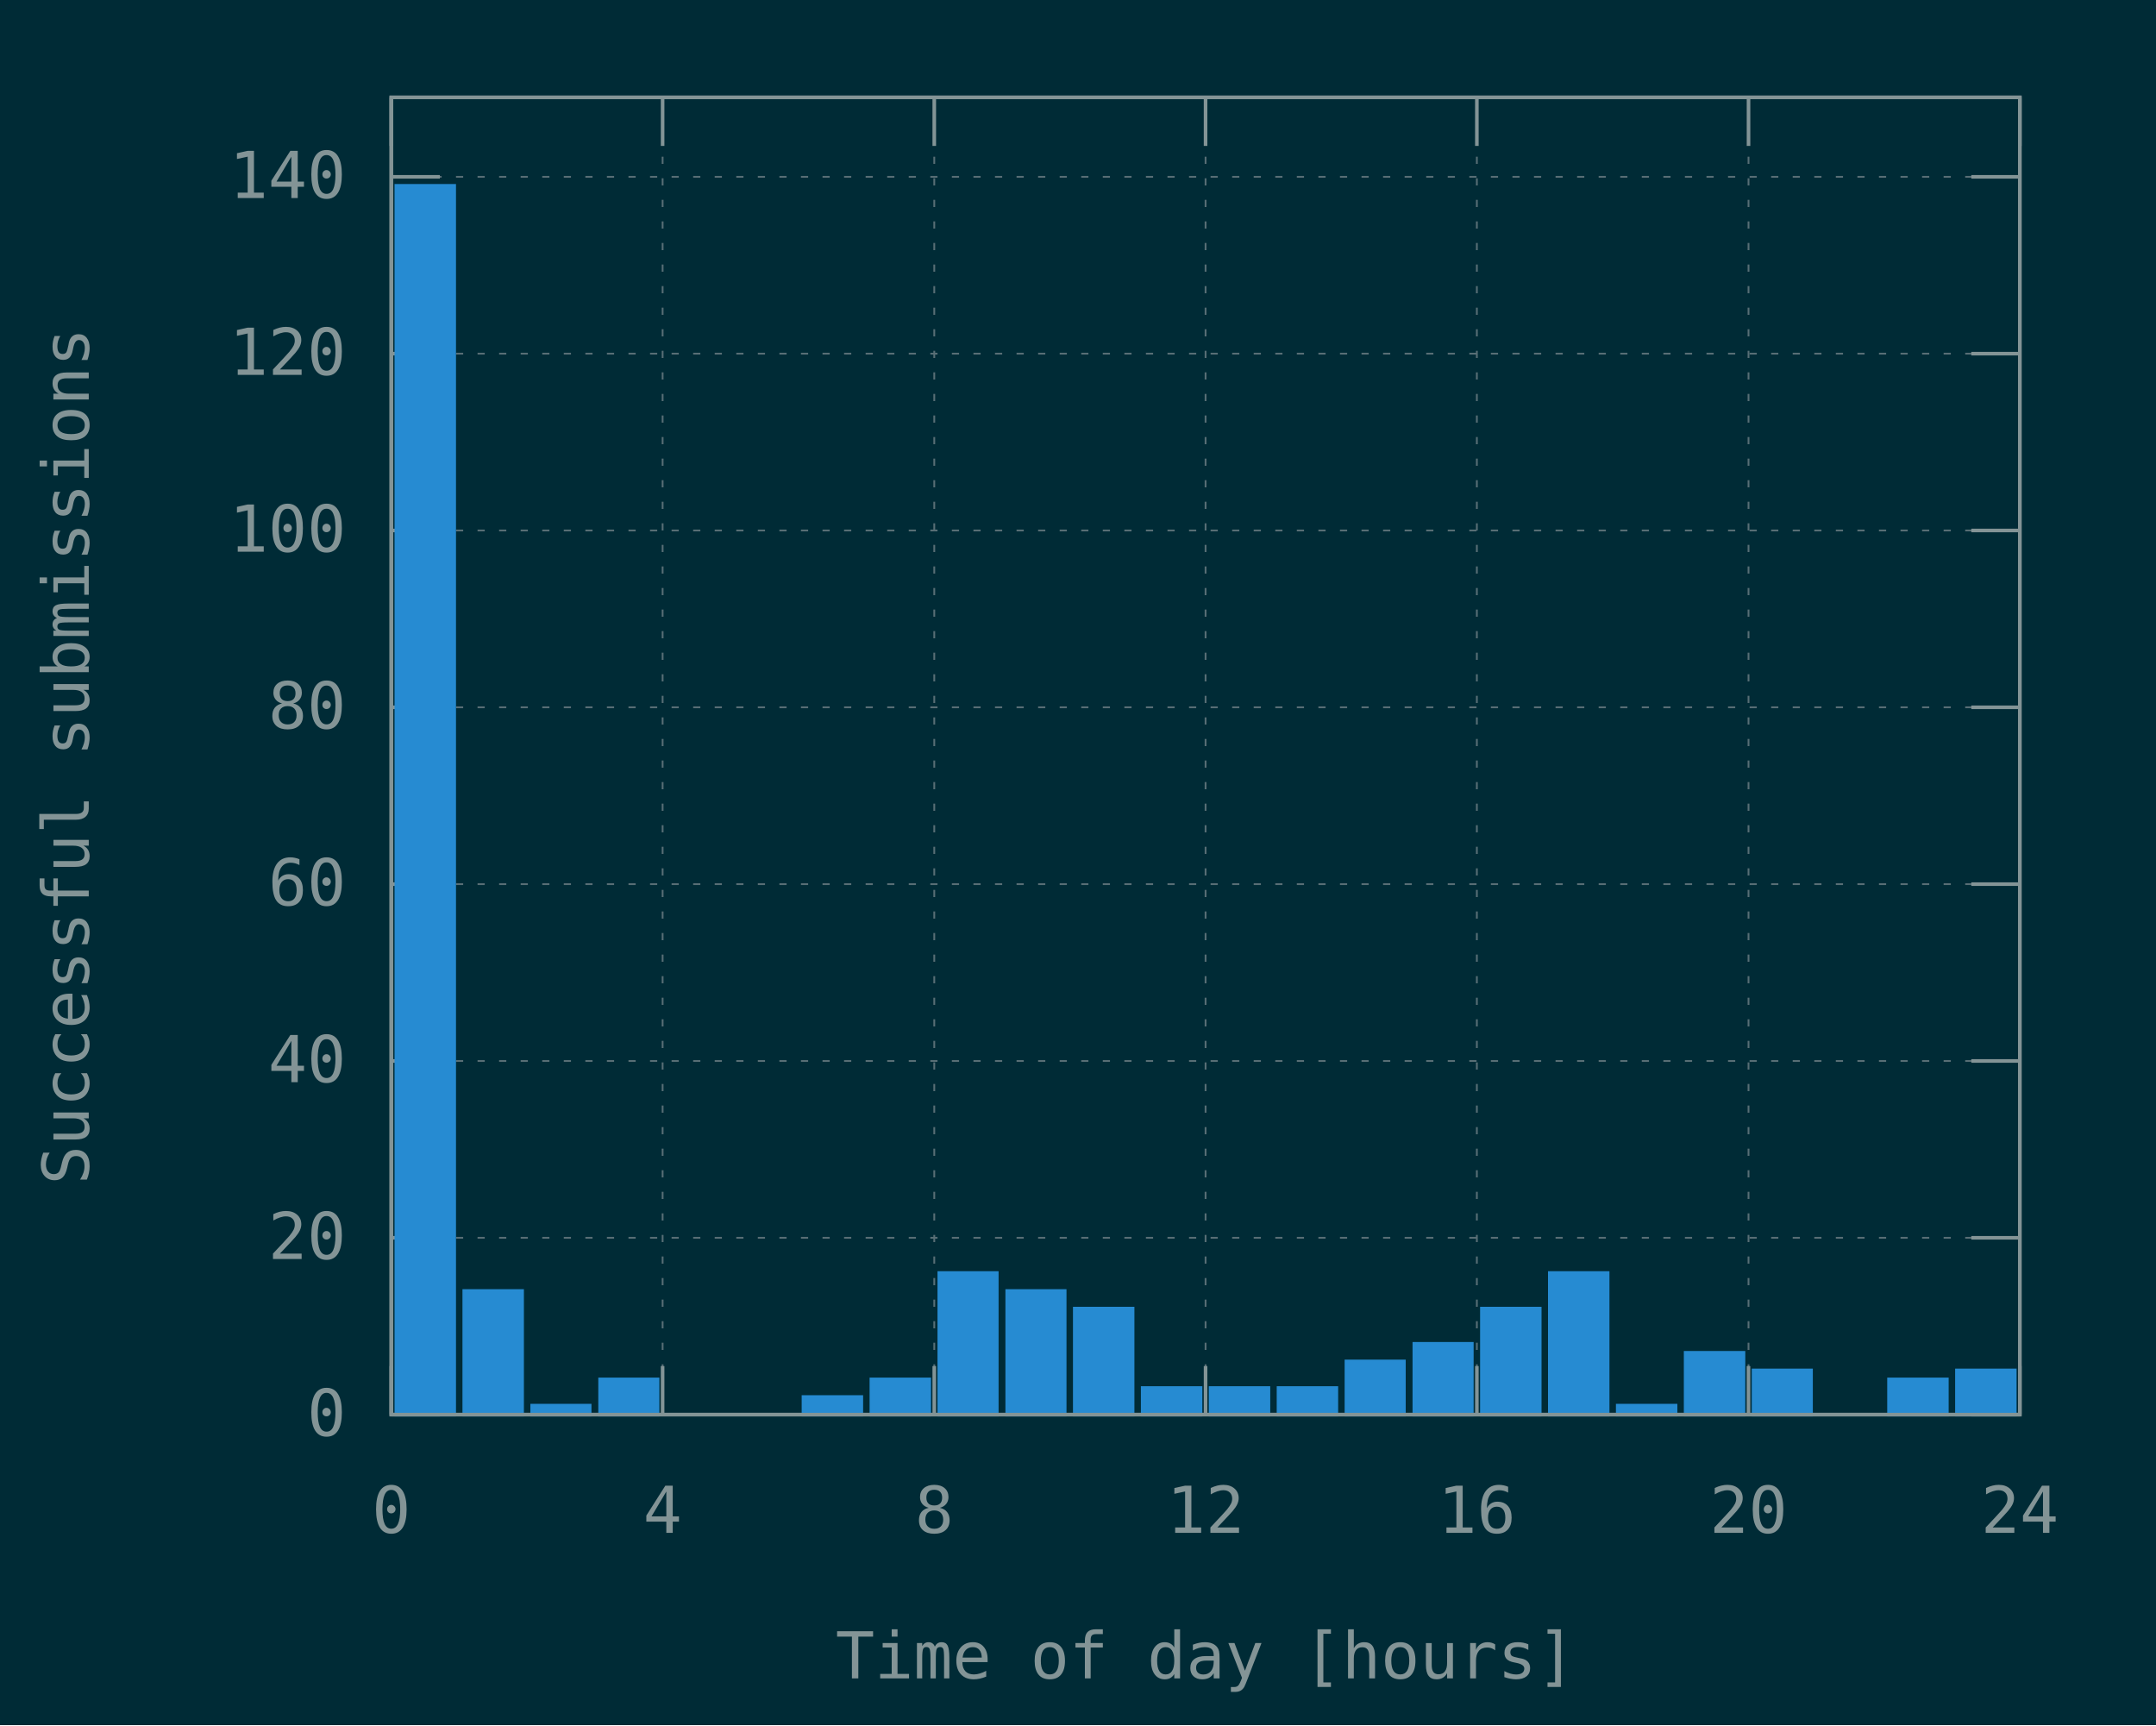
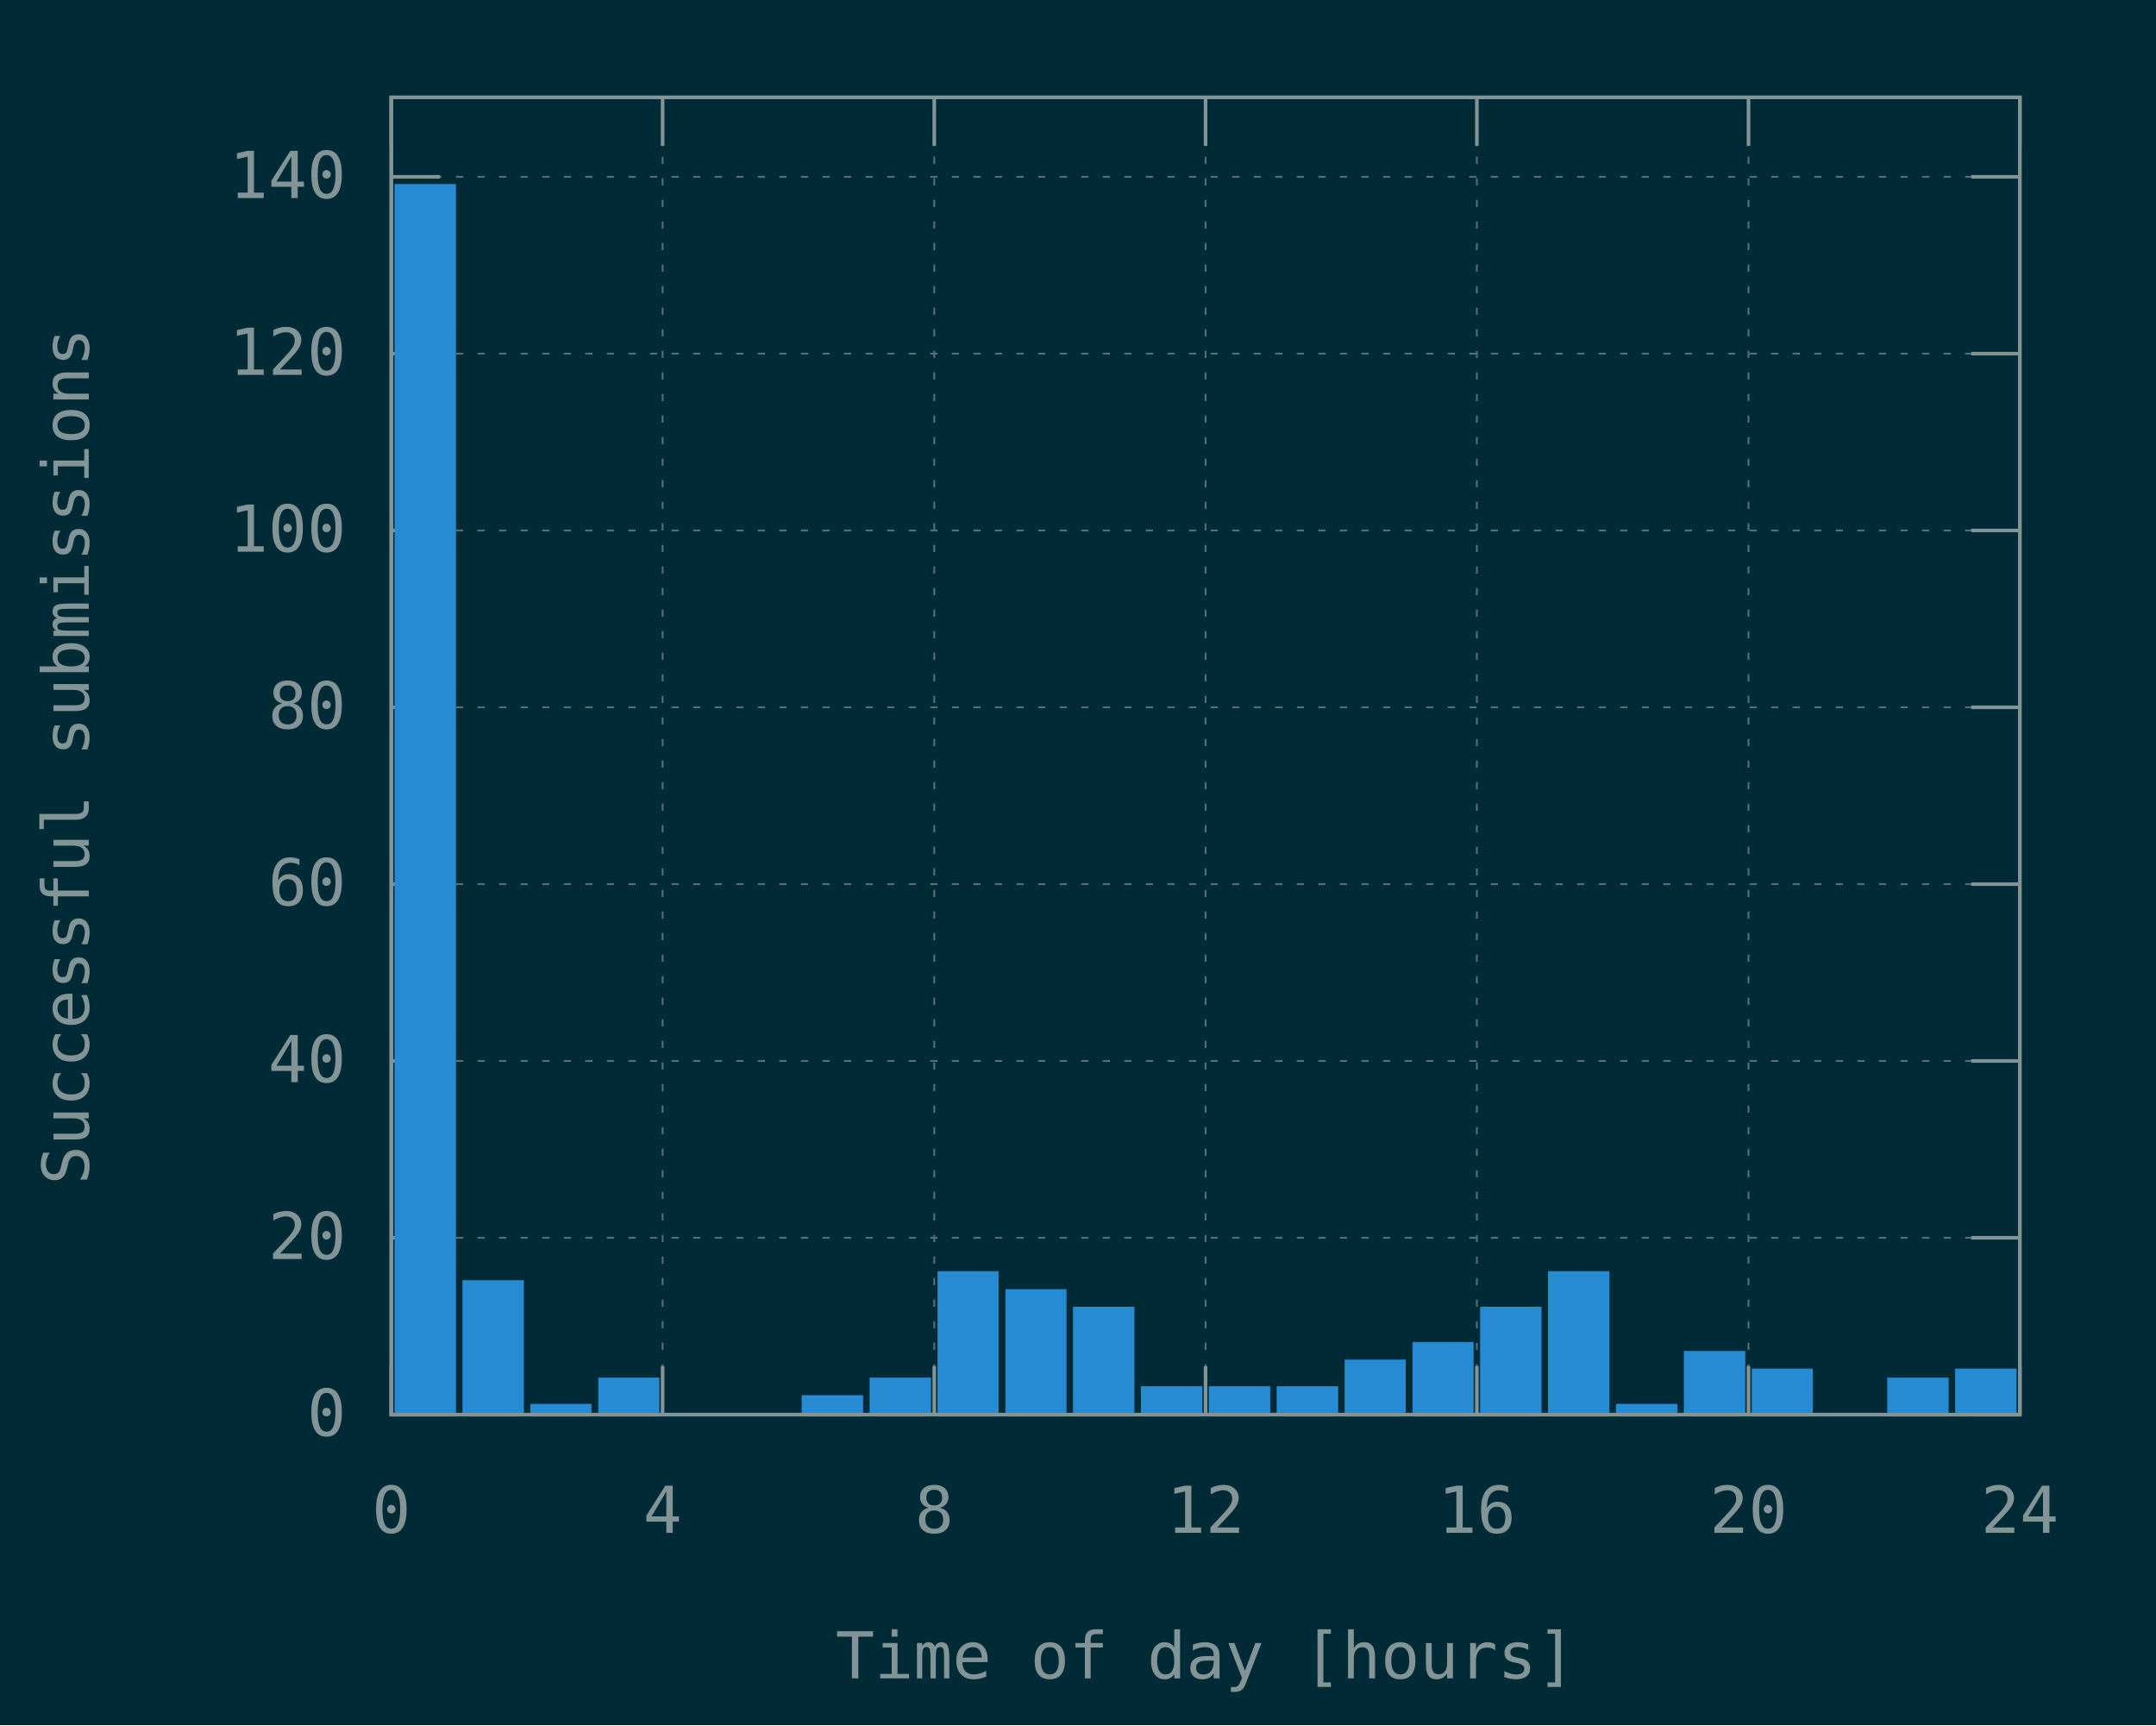
<svg xmlns="http://www.w3.org/2000/svg" xmlns:xlink="http://www.w3.org/1999/xlink" width="600" height="480" viewBox="0 0 600 480">
  <g id="gnuplot_canvas">
    <rect x="0" y="0" width="600" height="480" fill="#002b36" />
    <defs>
      <circle id="gpDot" r="0.5" stroke-width="0.5" stroke="currentColor" />
      <path id="gpPt0" stroke-width="0.148" stroke="currentColor" d="M-1,0 h2 M0,-1 v2" />
      <path id="gpPt1" stroke-width="0.148" stroke="currentColor" d="M-1,-1 L1,1 M1,-1 L-1,1" />
      <path id="gpPt2" stroke-width="0.148" stroke="currentColor" d="M-1,0 L1,0 M0,-1 L0,1 M-1,-1 L1,1 M-1,1 L1,-1" />
      <rect id="gpPt3" stroke-width="0.148" stroke="currentColor" x="-1" y="-1" width="2" height="2" />
      <rect id="gpPt4" stroke-width="0.148" stroke="currentColor" fill="currentColor" x="-1" y="-1" width="2" height="2" />
      <circle id="gpPt5" stroke-width="0.148" stroke="currentColor" cx="0" cy="0" r="1" />
      <use xlink:href="#gpPt5" id="gpPt6" fill="currentColor" stroke="none" />
      <path id="gpPt7" stroke-width="0.148" stroke="currentColor" d="M0,-1.33 L-1.33,0.67 L1.33,0.67 z" />
      <use xlink:href="#gpPt7" id="gpPt8" fill="currentColor" stroke="none" />
      <use xlink:href="#gpPt7" id="gpPt9" stroke="currentColor" transform="rotate(180)" />
      <use xlink:href="#gpPt9" id="gpPt10" fill="currentColor" stroke="none" />
      <use xlink:href="#gpPt3" id="gpPt11" stroke="currentColor" transform="rotate(45)" />
      <use xlink:href="#gpPt11" id="gpPt12" fill="currentColor" stroke="none" />
      <path id="gpPt13" stroke-width="0.148" stroke="currentColor" d="M0,1.330 L1.265,0.411 L0.782,-1.067 L-0.782,-1.076 L-1.265,0.411 z" />
      <use xlink:href="#gpPt13" id="gpPt14" fill="currentColor" stroke="none" />
      <filter id="textbox" filterUnits="objectBoundingBox" x="0" y="0" height="1" width="1">
        <feFlood flood-color="#002B36" flood-opacity="1" result="bgnd" />
        <feComposite in="SourceGraphic" in2="bgnd" operator="atop" />
      </filter>
      <filter id="greybox" filterUnits="objectBoundingBox" x="0" y="0" height="1" width="1">
        <feFlood flood-color="lightgrey" flood-opacity="1" result="grey" />
        <feComposite in="SourceGraphic" in2="grey" operator="atop" />
      </filter>
    </defs>
    <g fill="none" color="#002B36" stroke="currentColor" stroke-width="1.00" stroke-linecap="butt" stroke-linejoin="miter">
</g>
    <g fill="none" color="black" stroke="currentColor" stroke-width="1.00" stroke-linecap="butt" stroke-linejoin="miter">
</g>
    <g fill="none" color="black" stroke="rgb(131, 148, 150)" stroke-width="0.50" stroke-linecap="butt" stroke-linejoin="miter">
</g>
    <g fill="none" color="gray" stroke="currentColor" stroke-width="0.50" stroke-linecap="butt" stroke-linejoin="miter">
      <path stroke="rgb( 88, 110, 117)" stroke-dasharray="2,4" class="gridline" d="M108.9,393.6 L562.1,393.6  " />
    </g>
    <g fill="none" color="gray" stroke="rgb( 88, 110, 117)" stroke-width="1.00" stroke-linecap="butt" stroke-linejoin="miter">
</g>
    <g fill="none" color="black" stroke="currentColor" stroke-width="1.00" stroke-linecap="butt" stroke-linejoin="miter">
      <path stroke="rgb(131, 148, 150)" d="M108.9,393.6 L122.4,393.6 M562.1,393.6 L548.6,393.6  " />
      <g transform="translate(96.3,399.5)" stroke="none" fill="rgb(131,148,150)" font-family="Inconsolata" font-size="18.00" text-anchor="end">
        <text>
          <tspan font-family="Inconsolata"> 0</tspan>
        </text>
      </g>
    </g>
    <g fill="none" color="black" stroke="currentColor" stroke-width="1.00" stroke-linecap="butt" stroke-linejoin="miter">
</g>
    <g fill="none" color="black" stroke="rgb(131, 148, 150)" stroke-width="0.50" stroke-linecap="butt" stroke-linejoin="miter">
</g>
    <g fill="none" color="gray" stroke="currentColor" stroke-width="0.50" stroke-linecap="butt" stroke-linejoin="miter">
      <path stroke="rgb( 88, 110, 117)" stroke-dasharray="2,4" class="gridline" d="M108.9,344.4 L562.1,344.4  " />
    </g>
    <g fill="none" color="gray" stroke="rgb( 88, 110, 117)" stroke-width="1.00" stroke-linecap="butt" stroke-linejoin="miter">
</g>
    <g fill="none" color="black" stroke="currentColor" stroke-width="1.00" stroke-linecap="butt" stroke-linejoin="miter">
      <path stroke="rgb(131, 148, 150)" d="M108.9,344.4 L122.4,344.4 M562.1,344.4 L548.6,344.4  " />
      <g transform="translate(96.3,350.3)" stroke="none" fill="rgb(131,148,150)" font-family="Inconsolata" font-size="18.00" text-anchor="end">
        <text>
          <tspan font-family="Inconsolata"> 20</tspan>
        </text>
      </g>
    </g>
    <g fill="none" color="black" stroke="currentColor" stroke-width="1.00" stroke-linecap="butt" stroke-linejoin="miter">
</g>
    <g fill="none" color="black" stroke="rgb(131, 148, 150)" stroke-width="0.50" stroke-linecap="butt" stroke-linejoin="miter">
</g>
    <g fill="none" color="gray" stroke="currentColor" stroke-width="0.50" stroke-linecap="butt" stroke-linejoin="miter">
      <path stroke="rgb( 88, 110, 117)" stroke-dasharray="2,4" class="gridline" d="M108.9,295.2 L562.1,295.2  " />
    </g>
    <g fill="none" color="gray" stroke="rgb( 88, 110, 117)" stroke-width="1.00" stroke-linecap="butt" stroke-linejoin="miter">
</g>
    <g fill="none" color="black" stroke="currentColor" stroke-width="1.00" stroke-linecap="butt" stroke-linejoin="miter">
      <path stroke="rgb(131, 148, 150)" d="M108.9,295.2 L122.4,295.2 M562.1,295.2 L548.6,295.2  " />
      <g transform="translate(96.3,301.1)" stroke="none" fill="rgb(131,148,150)" font-family="Inconsolata" font-size="18.00" text-anchor="end">
        <text>
          <tspan font-family="Inconsolata"> 40</tspan>
        </text>
      </g>
    </g>
    <g fill="none" color="black" stroke="currentColor" stroke-width="1.00" stroke-linecap="butt" stroke-linejoin="miter">
</g>
    <g fill="none" color="black" stroke="rgb(131, 148, 150)" stroke-width="0.50" stroke-linecap="butt" stroke-linejoin="miter">
</g>
    <g fill="none" color="gray" stroke="currentColor" stroke-width="0.50" stroke-linecap="butt" stroke-linejoin="miter">
      <path stroke="rgb( 88, 110, 117)" stroke-dasharray="2,4" class="gridline" d="M108.9,246.0 L562.1,246.0  " />
    </g>
    <g fill="none" color="gray" stroke="rgb( 88, 110, 117)" stroke-width="1.00" stroke-linecap="butt" stroke-linejoin="miter">
</g>
    <g fill="none" color="black" stroke="currentColor" stroke-width="1.00" stroke-linecap="butt" stroke-linejoin="miter">
      <path stroke="rgb(131, 148, 150)" d="M108.9,246.0 L122.4,246.0 M562.1,246.0 L548.6,246.0  " />
      <g transform="translate(96.3,251.9)" stroke="none" fill="rgb(131,148,150)" font-family="Inconsolata" font-size="18.00" text-anchor="end">
        <text>
          <tspan font-family="Inconsolata"> 60</tspan>
        </text>
      </g>
    </g>
    <g fill="none" color="black" stroke="currentColor" stroke-width="1.00" stroke-linecap="butt" stroke-linejoin="miter">
</g>
    <g fill="none" color="black" stroke="rgb(131, 148, 150)" stroke-width="0.50" stroke-linecap="butt" stroke-linejoin="miter">
</g>
    <g fill="none" color="gray" stroke="currentColor" stroke-width="0.50" stroke-linecap="butt" stroke-linejoin="miter">
      <path stroke="rgb( 88, 110, 117)" stroke-dasharray="2,4" class="gridline" d="M108.9,196.8 L562.1,196.8  " />
    </g>
    <g fill="none" color="gray" stroke="rgb( 88, 110, 117)" stroke-width="1.00" stroke-linecap="butt" stroke-linejoin="miter">
</g>
    <g fill="none" color="black" stroke="currentColor" stroke-width="1.00" stroke-linecap="butt" stroke-linejoin="miter">
      <path stroke="rgb(131, 148, 150)" d="M108.9,196.8 L122.4,196.8 M562.1,196.8 L548.6,196.8  " />
      <g transform="translate(96.3,202.7)" stroke="none" fill="rgb(131,148,150)" font-family="Inconsolata" font-size="18.00" text-anchor="end">
        <text>
          <tspan font-family="Inconsolata"> 80</tspan>
        </text>
      </g>
    </g>
    <g fill="none" color="black" stroke="currentColor" stroke-width="1.00" stroke-linecap="butt" stroke-linejoin="miter">
</g>
    <g fill="none" color="black" stroke="rgb(131, 148, 150)" stroke-width="0.50" stroke-linecap="butt" stroke-linejoin="miter">
</g>
    <g fill="none" color="gray" stroke="currentColor" stroke-width="0.50" stroke-linecap="butt" stroke-linejoin="miter">
      <path stroke="rgb( 88, 110, 117)" stroke-dasharray="2,4" class="gridline" d="M108.9,147.6 L562.1,147.6  " />
    </g>
    <g fill="none" color="gray" stroke="rgb( 88, 110, 117)" stroke-width="1.00" stroke-linecap="butt" stroke-linejoin="miter">
</g>
    <g fill="none" color="black" stroke="currentColor" stroke-width="1.00" stroke-linecap="butt" stroke-linejoin="miter">
      <path stroke="rgb(131, 148, 150)" d="M108.9,147.6 L122.4,147.6 M562.1,147.6 L548.6,147.6  " />
      <g transform="translate(96.3,153.5)" stroke="none" fill="rgb(131,148,150)" font-family="Inconsolata" font-size="18.00" text-anchor="end">
        <text>
          <tspan font-family="Inconsolata"> 100</tspan>
        </text>
      </g>
    </g>
    <g fill="none" color="black" stroke="currentColor" stroke-width="1.00" stroke-linecap="butt" stroke-linejoin="miter">
</g>
    <g fill="none" color="black" stroke="rgb(131, 148, 150)" stroke-width="0.50" stroke-linecap="butt" stroke-linejoin="miter">
</g>
    <g fill="none" color="gray" stroke="currentColor" stroke-width="0.50" stroke-linecap="butt" stroke-linejoin="miter">
      <path stroke="rgb( 88, 110, 117)" stroke-dasharray="2,4" class="gridline" d="M108.9,98.4 L562.1,98.4  " />
    </g>
    <g fill="none" color="gray" stroke="rgb( 88, 110, 117)" stroke-width="1.00" stroke-linecap="butt" stroke-linejoin="miter">
</g>
    <g fill="none" color="black" stroke="currentColor" stroke-width="1.00" stroke-linecap="butt" stroke-linejoin="miter">
      <path stroke="rgb(131, 148, 150)" d="M108.9,98.4 L122.4,98.4 M562.1,98.4 L548.6,98.4  " />
      <g transform="translate(96.3,104.3)" stroke="none" fill="rgb(131,148,150)" font-family="Inconsolata" font-size="18.00" text-anchor="end">
        <text>
          <tspan font-family="Inconsolata"> 120</tspan>
        </text>
      </g>
    </g>
    <g fill="none" color="black" stroke="currentColor" stroke-width="1.00" stroke-linecap="butt" stroke-linejoin="miter">
</g>
    <g fill="none" color="black" stroke="rgb(131, 148, 150)" stroke-width="0.50" stroke-linecap="butt" stroke-linejoin="miter">
</g>
    <g fill="none" color="gray" stroke="currentColor" stroke-width="0.50" stroke-linecap="butt" stroke-linejoin="miter">
      <path stroke="rgb( 88, 110, 117)" stroke-dasharray="2,4" class="gridline" d="M108.9,49.2 L562.1,49.2  " />
    </g>
    <g fill="none" color="gray" stroke="rgb( 88, 110, 117)" stroke-width="1.00" stroke-linecap="butt" stroke-linejoin="miter">
</g>
    <g fill="none" color="black" stroke="currentColor" stroke-width="1.00" stroke-linecap="butt" stroke-linejoin="miter">
      <path stroke="rgb(131, 148, 150)" d="M108.9,49.2 L122.4,49.2 M562.1,49.2 L548.6,49.2  " />
      <g transform="translate(96.3,55.1)" stroke="none" fill="rgb(131,148,150)" font-family="Inconsolata" font-size="18.00" text-anchor="end">
        <text>
          <tspan font-family="Inconsolata"> 140</tspan>
        </text>
      </g>
    </g>
    <g fill="none" color="black" stroke="currentColor" stroke-width="1.00" stroke-linecap="butt" stroke-linejoin="miter">
</g>
    <g fill="none" color="black" stroke="rgb(131, 148, 150)" stroke-width="0.50" stroke-linecap="butt" stroke-linejoin="miter">
</g>
    <g fill="none" color="gray" stroke="currentColor" stroke-width="0.50" stroke-linecap="butt" stroke-linejoin="miter">
      <path stroke="rgb( 88, 110, 117)" stroke-dasharray="2,4" class="gridline" d="M108.9,393.6 L108.9,27.1  " />
    </g>
    <g fill="none" color="gray" stroke="rgb( 88, 110, 117)" stroke-width="1.00" stroke-linecap="butt" stroke-linejoin="miter">
</g>
    <g fill="none" color="black" stroke="currentColor" stroke-width="1.00" stroke-linecap="butt" stroke-linejoin="miter">
      <path stroke="rgb(131, 148, 150)" d="M108.9,393.6 L108.9,380.1 M108.9,27.1 L108.9,40.6  " />
      <g transform="translate(108.9,426.5)" stroke="none" fill="rgb(131,148,150)" font-family="Inconsolata" font-size="18.00" text-anchor="middle">
        <text>
          <tspan font-family="Inconsolata"> 0</tspan>
        </text>
      </g>
    </g>
    <g fill="none" color="black" stroke="currentColor" stroke-width="1.00" stroke-linecap="butt" stroke-linejoin="miter">
</g>
    <g fill="none" color="black" stroke="rgb(131, 148, 150)" stroke-width="0.50" stroke-linecap="butt" stroke-linejoin="miter">
</g>
    <g fill="none" color="gray" stroke="currentColor" stroke-width="0.50" stroke-linecap="butt" stroke-linejoin="miter">
      <path stroke="rgb( 88, 110, 117)" stroke-dasharray="2,4" class="gridline" d="M184.4,393.6 L184.4,27.1  " />
    </g>
    <g fill="none" color="gray" stroke="rgb( 88, 110, 117)" stroke-width="1.00" stroke-linecap="butt" stroke-linejoin="miter">
</g>
    <g fill="none" color="black" stroke="currentColor" stroke-width="1.00" stroke-linecap="butt" stroke-linejoin="miter">
      <path stroke="rgb(131, 148, 150)" d="M184.4,393.6 L184.4,380.1 M184.4,27.1 L184.4,40.6  " />
      <g transform="translate(184.4,426.5)" stroke="none" fill="rgb(131,148,150)" font-family="Inconsolata" font-size="18.00" text-anchor="middle">
        <text>
          <tspan font-family="Inconsolata"> 4</tspan>
        </text>
      </g>
    </g>
    <g fill="none" color="black" stroke="currentColor" stroke-width="1.00" stroke-linecap="butt" stroke-linejoin="miter">
</g>
    <g fill="none" color="black" stroke="rgb(131, 148, 150)" stroke-width="0.50" stroke-linecap="butt" stroke-linejoin="miter">
</g>
    <g fill="none" color="gray" stroke="currentColor" stroke-width="0.50" stroke-linecap="butt" stroke-linejoin="miter">
      <path stroke="rgb( 88, 110, 117)" stroke-dasharray="2,4" class="gridline" d="M260.0,393.6 L260.0,27.1  " />
    </g>
    <g fill="none" color="gray" stroke="rgb( 88, 110, 117)" stroke-width="1.00" stroke-linecap="butt" stroke-linejoin="miter">
</g>
    <g fill="none" color="black" stroke="currentColor" stroke-width="1.00" stroke-linecap="butt" stroke-linejoin="miter">
      <path stroke="rgb(131, 148, 150)" d="M260.0,393.6 L260.0,380.1 M260.0,27.1 L260.0,40.6  " />
      <g transform="translate(260.0,426.5)" stroke="none" fill="rgb(131,148,150)" font-family="Inconsolata" font-size="18.00" text-anchor="middle">
        <text>
          <tspan font-family="Inconsolata"> 8</tspan>
        </text>
      </g>
    </g>
    <g fill="none" color="black" stroke="currentColor" stroke-width="1.00" stroke-linecap="butt" stroke-linejoin="miter">
</g>
    <g fill="none" color="black" stroke="rgb(131, 148, 150)" stroke-width="0.50" stroke-linecap="butt" stroke-linejoin="miter">
</g>
    <g fill="none" color="gray" stroke="currentColor" stroke-width="0.50" stroke-linecap="butt" stroke-linejoin="miter">
      <path stroke="rgb( 88, 110, 117)" stroke-dasharray="2,4" class="gridline" d="M335.5,393.6 L335.5,27.1  " />
    </g>
    <g fill="none" color="gray" stroke="rgb( 88, 110, 117)" stroke-width="1.00" stroke-linecap="butt" stroke-linejoin="miter">
</g>
    <g fill="none" color="black" stroke="currentColor" stroke-width="1.00" stroke-linecap="butt" stroke-linejoin="miter">
      <path stroke="rgb(131, 148, 150)" d="M335.5,393.6 L335.5,380.1 M335.5,27.1 L335.5,40.6  " />
      <g transform="translate(335.5,426.5)" stroke="none" fill="rgb(131,148,150)" font-family="Inconsolata" font-size="18.00" text-anchor="middle">
        <text>
          <tspan font-family="Inconsolata"> 12</tspan>
        </text>
      </g>
    </g>
    <g fill="none" color="black" stroke="currentColor" stroke-width="1.00" stroke-linecap="butt" stroke-linejoin="miter">
</g>
    <g fill="none" color="black" stroke="rgb(131, 148, 150)" stroke-width="0.50" stroke-linecap="butt" stroke-linejoin="miter">
</g>
    <g fill="none" color="gray" stroke="currentColor" stroke-width="0.50" stroke-linecap="butt" stroke-linejoin="miter">
      <path stroke="rgb( 88, 110, 117)" stroke-dasharray="2,4" class="gridline" d="M411.0,393.6 L411.0,27.1  " />
    </g>
    <g fill="none" color="gray" stroke="rgb( 88, 110, 117)" stroke-width="1.00" stroke-linecap="butt" stroke-linejoin="miter">
</g>
    <g fill="none" color="black" stroke="currentColor" stroke-width="1.00" stroke-linecap="butt" stroke-linejoin="miter">
      <path stroke="rgb(131, 148, 150)" d="M411.0,393.6 L411.0,380.1 M411.0,27.1 L411.0,40.6  " />
      <g transform="translate(411.0,426.5)" stroke="none" fill="rgb(131,148,150)" font-family="Inconsolata" font-size="18.00" text-anchor="middle">
        <text>
          <tspan font-family="Inconsolata"> 16</tspan>
        </text>
      </g>
    </g>
    <g fill="none" color="black" stroke="currentColor" stroke-width="1.00" stroke-linecap="butt" stroke-linejoin="miter">
</g>
    <g fill="none" color="black" stroke="rgb(131, 148, 150)" stroke-width="0.50" stroke-linecap="butt" stroke-linejoin="miter">
</g>
    <g fill="none" color="gray" stroke="currentColor" stroke-width="0.50" stroke-linecap="butt" stroke-linejoin="miter">
      <path stroke="rgb( 88, 110, 117)" stroke-dasharray="2,4" class="gridline" d="M486.6,393.6 L486.6,40.6 L486.6,27.1  " />
    </g>
    <g fill="none" color="gray" stroke="rgb( 88, 110, 117)" stroke-width="1.00" stroke-linecap="butt" stroke-linejoin="miter">
</g>
    <g fill="none" color="black" stroke="currentColor" stroke-width="1.00" stroke-linecap="butt" stroke-linejoin="miter">
      <path stroke="rgb(131, 148, 150)" d="M486.6,393.6 L486.6,380.1 M486.6,27.1 L486.6,40.6  " />
      <g transform="translate(486.6,426.5)" stroke="none" fill="rgb(131,148,150)" font-family="Inconsolata" font-size="18.00" text-anchor="middle">
        <text>
          <tspan font-family="Inconsolata"> 20</tspan>
        </text>
      </g>
    </g>
    <g fill="none" color="black" stroke="currentColor" stroke-width="1.00" stroke-linecap="butt" stroke-linejoin="miter">
</g>
    <g fill="none" color="black" stroke="rgb(131, 148, 150)" stroke-width="0.50" stroke-linecap="butt" stroke-linejoin="miter">
</g>
    <g fill="none" color="gray" stroke="currentColor" stroke-width="0.50" stroke-linecap="butt" stroke-linejoin="miter">
      <path stroke="rgb( 88, 110, 117)" stroke-dasharray="2,4" class="gridline" d="M562.1,393.6 L562.1,27.1  " />
    </g>
    <g fill="none" color="gray" stroke="rgb( 88, 110, 117)" stroke-width="1.00" stroke-linecap="butt" stroke-linejoin="miter">
</g>
    <g fill="none" color="black" stroke="currentColor" stroke-width="1.00" stroke-linecap="butt" stroke-linejoin="miter">
      <path stroke="rgb(131, 148, 150)" d="M562.1,393.6 L562.1,380.1 M562.1,27.1 L562.1,40.6  " />
      <g transform="translate(562.1,426.5)" stroke="none" fill="rgb(131,148,150)" font-family="Inconsolata" font-size="18.00" text-anchor="middle">
        <text>
          <tspan font-family="Inconsolata"> 24</tspan>
        </text>
      </g>
    </g>
    <g fill="none" color="black" stroke="currentColor" stroke-width="1.00" stroke-linecap="butt" stroke-linejoin="miter">
</g>
    <g fill="none" color="black" stroke="currentColor" stroke-width="1.00" stroke-linecap="butt" stroke-linejoin="miter">
      <path stroke="rgb(131, 148, 150)" d="M108.9,27.1 L108.9,393.6 L562.1,393.6 L562.1,27.1 L108.9,27.1 Z  " />
    </g>
    <g fill="none" color="black" stroke="currentColor" stroke-width="1.00" stroke-linecap="butt" stroke-linejoin="miter">
      <g transform="translate(24.7,210.4) rotate(270)" stroke="none" fill="rgb(131,148,150)" font-family="Inconsolata" font-size="18.00" text-anchor="middle">
        <text>
          <tspan font-family="Inconsolata">Successful submissions</tspan>
        </text>
      </g>
    </g>
    <g fill="none" color="black" stroke="currentColor" stroke-width="1.00" stroke-linecap="butt" stroke-linejoin="miter">
      <g transform="translate(335.5,467.0)" stroke="none" fill="rgb(131,148,150)" font-family="Inconsolata" font-size="18.00" text-anchor="middle">
        <text>
          <tspan font-family="Inconsolata">Time of day [hours]</tspan>
        </text>
      </g>
    </g>
    <g fill="none" color="black" stroke="currentColor" stroke-width="1.00" stroke-linecap="butt" stroke-linejoin="miter">
</g>
    <g id="gnuplot_plot_1">
      <g fill="none" color="black" stroke="currentColor" stroke-width="1.00" stroke-linecap="butt" stroke-linejoin="miter">
        <g stroke="none" shape-rendering="crispEdges">
          <polygon fill="rgb( 38, 139, 210)" points="110.3,393.6 126.5,393.6 126.5,51.6 110.3,51.6 " />
        </g>
        <path stroke="rgb( 38, 139, 210)" d="M110.3,393.6 L110.3,51.7 L126.4,51.7 L126.4,393.6 L110.3,393.6 Z  " />
        <g stroke="none" shape-rendering="crispEdges">
-           <polygon fill="rgb( 38, 139, 210)" points="129.2,393.6 145.4,393.6 145.4,359.1 129.2,359.1 " />
-         </g>
-         <path stroke="rgb( 38, 139, 210)" d="M129.2,393.6 L129.2,359.2 L145.3,359.2 L145.3,393.6 L129.2,393.6 Z  " />
+           <polygon fill="rgb( 38, 139, 210)" points="129.2,393.6 145.4,393.6 145.4,356.6 129.2,356.6 " />
+         </g>
+         <path stroke="rgb( 38, 139, 210)" d="M129.2,393.6 L129.2,356.7 L145.3,356.7 L145.3,393.6 L129.2,393.6 Z  " />
        <g stroke="none" shape-rendering="crispEdges">
          <polygon fill="rgb( 38, 139, 210)" points="148.1,393.6 164.2,393.6 164.2,391.0 148.1,391.0 " />
        </g>
        <path stroke="rgb( 38, 139, 210)" d="M148.1,393.6 L148.1,391.1 L164.1,391.1 L164.1,393.6 L148.1,393.6 Z  " />
        <g stroke="none" shape-rendering="crispEdges">
          <polygon fill="rgb( 38, 139, 210)" points="167.0,393.6 183.1,393.6 183.1,383.7 167.0,383.7 " />
        </g>
        <path stroke="rgb( 38, 139, 210)" d="M167.0,393.6 L167.0,383.8 L183.0,383.8 L183.0,393.6 L167.0,393.6 Z  " />
        <g stroke="none" shape-rendering="crispEdges">
          <polygon fill="rgb( 38, 139, 210)" points="223.6,393.6 239.8,393.6 239.8,388.6 223.6,388.6 " />
        </g>
        <path stroke="rgb( 38, 139, 210)" d="M223.6,393.6 L223.6,388.7 L239.7,388.7 L239.7,393.6 L223.6,393.6 Z  " />
        <g stroke="none" shape-rendering="crispEdges">
          <polygon fill="rgb( 38, 139, 210)" points="242.5,393.6 258.7,393.6 258.7,383.7 242.5,383.7 " />
        </g>
        <path stroke="rgb( 38, 139, 210)" d="M242.5,393.6 L242.5,383.8 L258.6,383.8 L258.6,393.6 L242.5,393.6 Z  " />
        <g stroke="none" shape-rendering="crispEdges">
          <polygon fill="rgb( 38, 139, 210)" points="261.4,393.6 277.5,393.6 277.5,354.1 261.4,354.1 " />
        </g>
        <path stroke="rgb( 38, 139, 210)" d="M261.4,393.6 L261.4,354.2 L277.4,354.2 L277.4,393.6 L261.4,393.6 Z  " />
        <g stroke="none" shape-rendering="crispEdges">
          <polygon fill="rgb( 38, 139, 210)" points="280.3,393.6 296.4,393.6 296.4,359.1 280.3,359.1 " />
        </g>
        <path stroke="rgb( 38, 139, 210)" d="M280.3,393.6 L280.3,359.2 L296.3,359.2 L296.3,393.6 L280.3,393.6 Z  " />
        <g stroke="none" shape-rendering="crispEdges">
          <polygon fill="rgb( 38, 139, 210)" points="299.1,393.6 315.3,393.6 315.3,364.0 299.1,364.0 " />
        </g>
        <path stroke="rgb( 38, 139, 210)" d="M299.1,393.6 L299.1,364.1 L315.2,364.1 L315.2,393.6 L299.1,393.6 Z  " />
        <g stroke="none" shape-rendering="crispEdges">
          <polygon fill="rgb( 38, 139, 210)" points="318.0,393.6 334.2,393.6 334.2,386.1 318.0,386.1 " />
        </g>
        <path stroke="rgb( 38, 139, 210)" d="M318.0,393.6 L318.0,386.2 L334.1,386.2 L334.1,393.6 L318.0,393.6 Z  " />
        <g stroke="none" shape-rendering="crispEdges">
          <polygon fill="rgb( 38, 139, 210)" points="336.9,393.6 353.1,393.6 353.1,386.1 336.9,386.1 " />
        </g>
        <path stroke="rgb( 38, 139, 210)" d="M336.9,393.6 L336.9,386.2 L353.0,386.2 L353.0,393.6 L336.9,393.6 Z  " />
        <g stroke="none" shape-rendering="crispEdges">
          <polygon fill="rgb( 38, 139, 210)" points="355.8,393.6 372.0,393.6 372.0,386.1 355.8,386.1 " />
        </g>
        <path stroke="rgb( 38, 139, 210)" d="M355.8,393.6 L355.8,386.2 L371.9,386.2 L371.9,393.6 L355.8,393.6 Z  " />
        <g stroke="none" shape-rendering="crispEdges">
          <polygon fill="rgb( 38, 139, 210)" points="374.7,393.6 390.8,393.6 390.8,378.7 374.7,378.7 " />
        </g>
        <path stroke="rgb( 38, 139, 210)" d="M374.7,393.6 L374.7,378.8 L390.7,378.8 L390.7,393.6 L374.7,393.6 Z  " />
        <g stroke="none" shape-rendering="crispEdges">
          <polygon fill="rgb( 38, 139, 210)" points="393.6,393.6 409.7,393.6 409.7,373.8 393.6,373.8 " />
        </g>
        <path stroke="rgb( 38, 139, 210)" d="M393.6,393.6 L393.6,373.9 L409.6,373.9 L409.6,393.6 L393.6,393.6 Z  " />
        <g stroke="none" shape-rendering="crispEdges">
          <polygon fill="rgb( 38, 139, 210)" points="412.4,393.6 428.6,393.6 428.6,364.0 412.4,364.0 " />
        </g>
        <path stroke="rgb( 38, 139, 210)" d="M412.4,393.6 L412.4,364.1 L428.5,364.1 L428.5,393.6 L412.4,393.6 Z  " />
        <g stroke="none" shape-rendering="crispEdges">
          <polygon fill="rgb( 38, 139, 210)" points="431.3,393.6 447.5,393.6 447.5,354.1 431.3,354.1 " />
        </g>
        <path stroke="rgb( 38, 139, 210)" d="M431.3,393.6 L431.3,354.2 L447.4,354.2 L447.4,393.6 L431.3,393.6 Z  " />
        <g stroke="none" shape-rendering="crispEdges">
          <polygon fill="rgb( 38, 139, 210)" points="450.2,393.6 466.4,393.6 466.4,391.0 450.2,391.0 " />
        </g>
        <path stroke="rgb( 38, 139, 210)" d="M450.2,393.6 L450.2,391.1 L466.3,391.1 L466.3,393.6 L450.2,393.6 Z  " />
        <g stroke="none" shape-rendering="crispEdges">
          <polygon fill="rgb( 38, 139, 210)" points="469.1,393.6 485.3,393.6 485.3,376.3 469.1,376.3 " />
        </g>
        <path stroke="rgb( 38, 139, 210)" d="M469.1,393.6 L469.1,376.4 L485.2,376.4 L485.2,393.6 L469.1,393.6 Z  " />
        <g stroke="none" shape-rendering="crispEdges">
          <polygon fill="rgb( 38, 139, 210)" points="488.0,393.6 504.1,393.6 504.1,381.2 488.0,381.2 " />
        </g>
        <path stroke="rgb( 38, 139, 210)" d="M488.0,393.6 L488.0,381.3 L504.0,381.3 L504.0,393.6 L488.0,393.6 Z  " />
        <g stroke="none" shape-rendering="crispEdges">
          <polygon fill="rgb( 38, 139, 210)" points="525.7,393.6 541.9,393.6 541.9,383.7 525.7,383.7 " />
        </g>
        <path stroke="rgb( 38, 139, 210)" d="M525.7,393.6 L525.7,383.8 L541.8,383.8 L541.8,393.6 L525.7,393.6 Z  " />
        <g stroke="none" shape-rendering="crispEdges">
          <polygon fill="rgb( 38, 139, 210)" points="544.6,393.6 560.8,393.6 560.8,381.2 544.6,381.2 " />
        </g>
        <path stroke="rgb( 38, 139, 210)" d="M544.6,393.6 L544.6,381.3 L560.7,381.3 L560.7,393.6 L544.6,393.6 Z  " />
      </g>
    </g>
    <g fill="none" color="#002B36" stroke="rgb( 38, 139, 210)" stroke-width="2.00" stroke-linecap="butt" stroke-linejoin="miter">
</g>
    <g fill="none" color="black" stroke="currentColor" stroke-width="2.00" stroke-linecap="butt" stroke-linejoin="miter">
</g>
    <g fill="none" color="black" stroke="black" stroke-width="1.00" stroke-linecap="butt" stroke-linejoin="miter">
</g>
    <g fill="none" color="black" stroke="currentColor" stroke-width="1.00" stroke-linecap="butt" stroke-linejoin="miter">
      <path stroke="rgb(131, 148, 150)" d="M108.9,27.1 L108.9,393.6 L562.1,393.6 L562.1,27.1 L108.9,27.1 Z  " />
    </g>
    <g fill="none" color="black" stroke="currentColor" stroke-width="1.00" stroke-linecap="butt" stroke-linejoin="miter">
</g>
  </g>
</svg>
